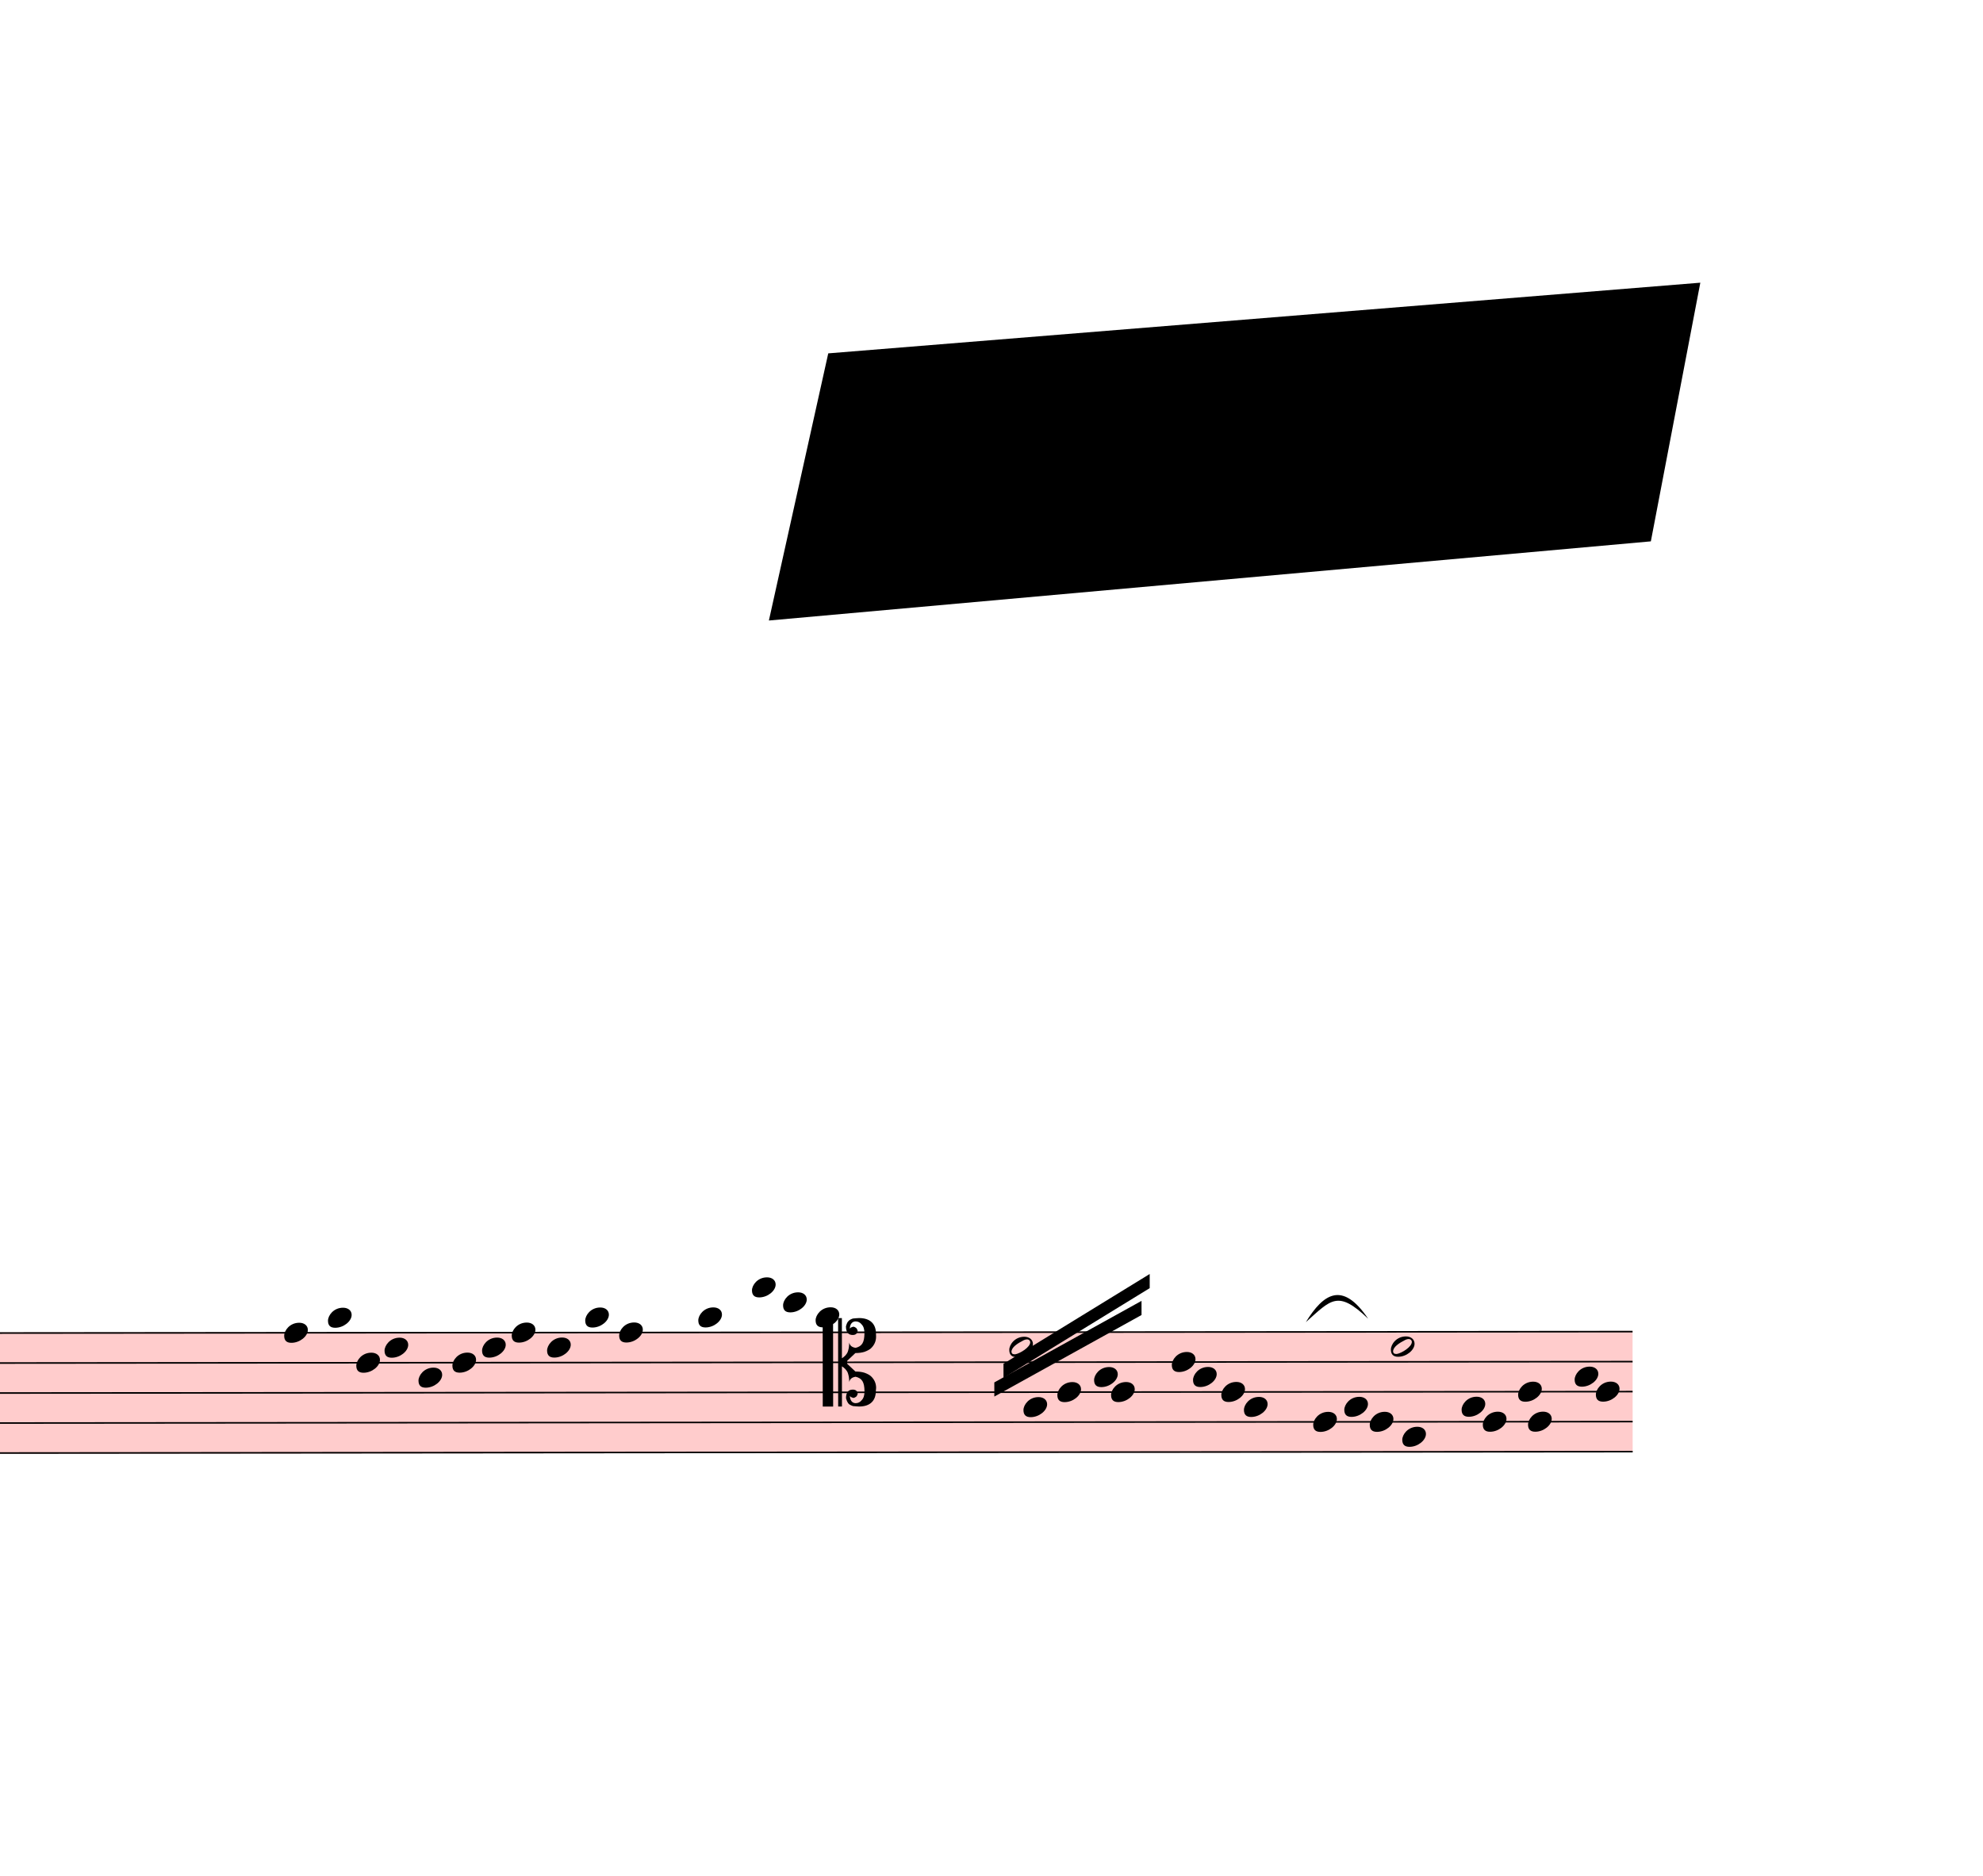
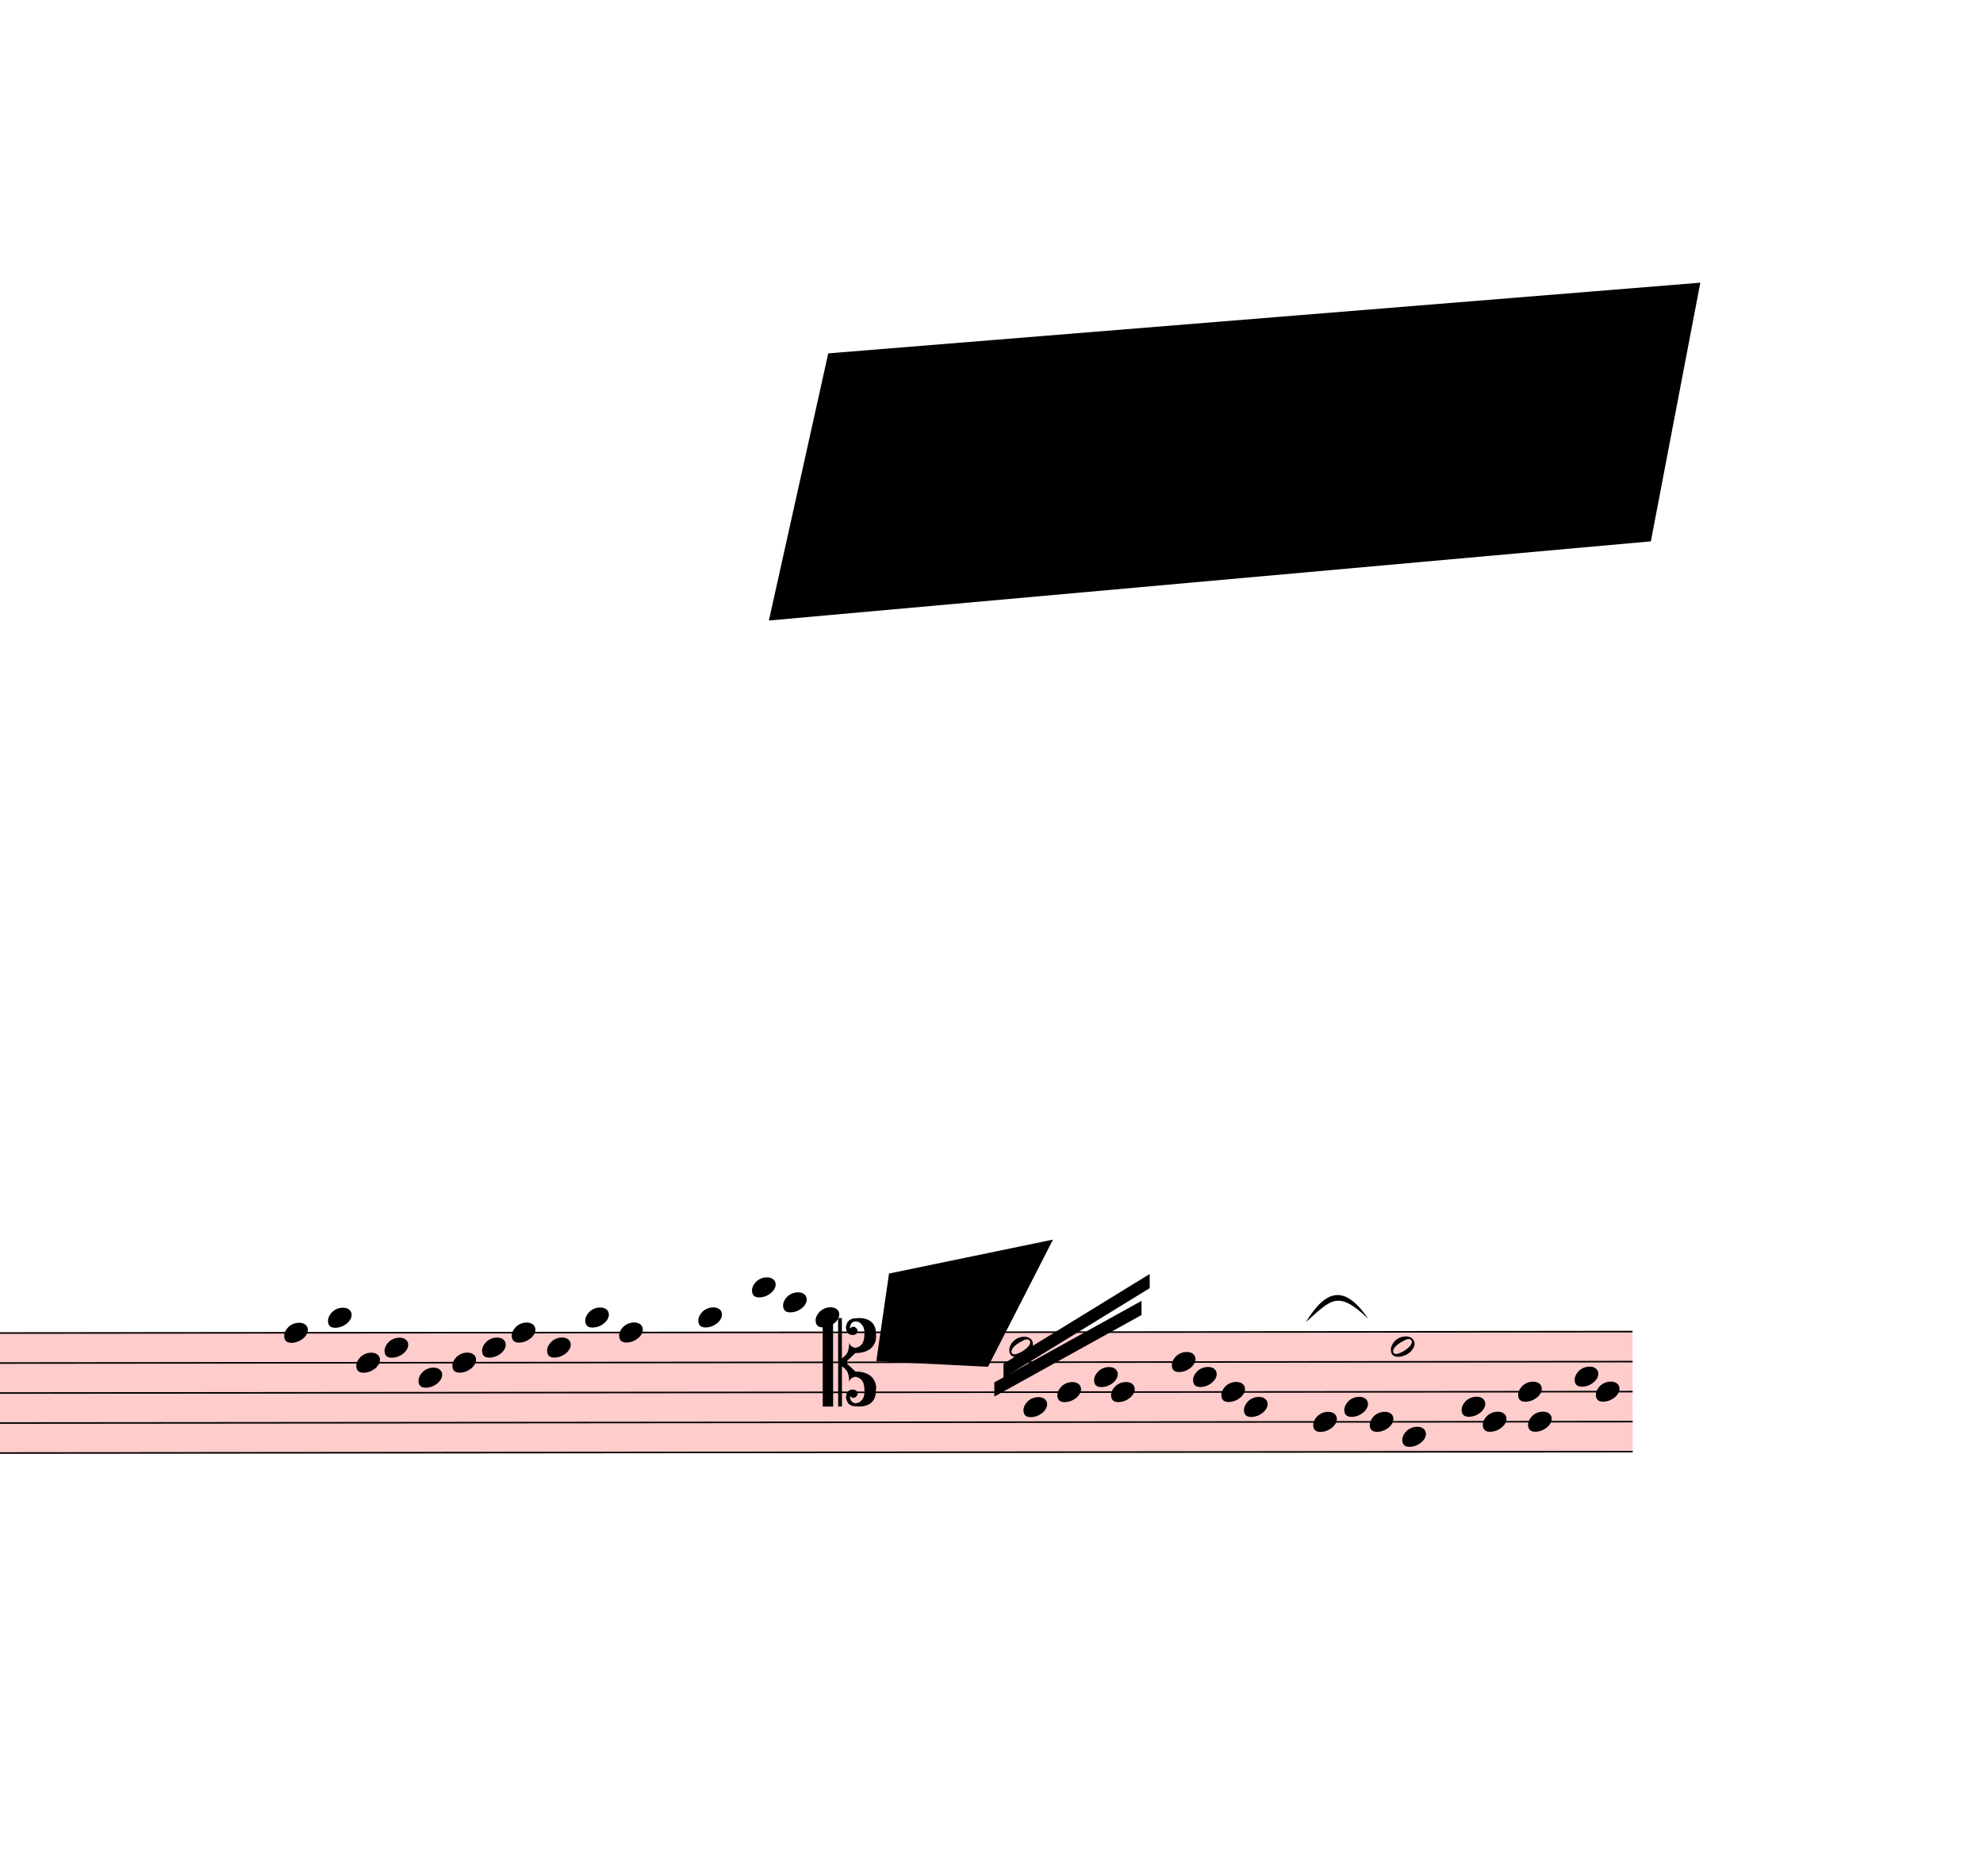
<svg xmlns="http://www.w3.org/2000/svg" viewBox="14976 2466 12627 11942.1" version="1.1" overflow="visible">
  <defs>
    <style type="text/css">
    /* .staff * {
      fill: #000;
      stroke: #000;
    }

    .deletionBack {
      fill: #00000033;
    } */
  </style>
    <symbol id="sym_notehead_quarter" viewBox="0 0 1000 1000" overflow="inherit">
      <path transform="scale(1,-1)" d="M0 -39c0 68 73 172 200 172c66 0 114 -37 114 -95c0 -84 -106 -171 -218 -171c-64 0 -96 30 -96 94z" />
    </symbol>
    <symbol id="sym_notehead_half" viewBox="0 0 1000 1000" overflow="inherit">
      <path transform="scale(1,-1)" d="M278 64c0 22 -17 39 -43 39c-12 0 -26 -3 -41 -10c-85 -43 -165 -94 -165 -156c5 -25 15 -32 49 -32c67 11 200 95 200 159zM0 -36c0 68 73 174 200 174c66 0 114 -39 114 -97c0 -84 -106 -173 -218 -173c-64 0 -96 32 -96 96z" />
    </symbol>
    <symbol id="sym_clef_C" viewBox="0 0 1000 1000" overflow="inherit">
      <path transform="scale(1,-1)" d="M175 502h43v-456c10 5 18 12 37 29c16 19 22 27 27 38s8 24 14 49c3 22 5 43 5 62c7 -34 31 -54 73 -60c73 18 99 61 100 165c0 46 -10 78 -31 100c-18 23 -41 35 -69 35c-40 0 -65 -32 -66 -84c6 12 11 16 39 24c5 0 2 1 16 -4l17 -10l10 -14l7 -18 c-4 -32 -23 -48 -56 -48c-51 0 -77 33 -77 98c10 35 16 47 30 61c9 9 15 14 23 17c3 3 22 9 27 11l34 3l35 2c123 0 192 -64 192 -178l1 -33c0 -52 -20 -97 -60 -134c-18 -15 -42 -28 -74 -39c-30 -9 -63 -13 -101 -13l-93 -88v-34l93 -88c38 0 71 -4 101 -13 c32 -11 56 -24 74 -39c40 -37 60 -82 60 -134l-3 -33c0 -115 -68 -178 -190 -178l-35 2l-34 3c-5 2 -24 8 -27 11c-26 11 -40 32 -53 78c0 65 26 98 77 98c33 0 52 -16 56 -48l-7 -18l-10 -14l-17 -10c-14 -5 -11 -4 -16 -4c-28 8 -33 12 -39 24c1 -52 26 -84 66 -84 c28 0 51 12 69 35c21 22 31 54 31 100c-1 104 -27 147 -100 165c-42 -6 -66 -26 -73 -60c0 19 -2 40 -5 62c-6 25 -9 38 -14 49s-11 19 -27 38c-19 17 -27 24 -37 29v-456h-43v1004zM0 502h118v-1004h-118v1004z" />
    </symbol>
  </defs>
  <g class="rastrums">
    <g class="rastrum" data-id="r4db0d328-7c3c-484b-b821-1df74d9bbf51" style="transform: rotate(-0.05deg); transform-origin: 1863px 10962px;">
      <g class="rastrum bounding-box" data-id="bbox-r4db0d328-7c3c-484b-b821-1df74d9bbf51">
        <rect x="1863" y="10962" width="23499" height="774" fill="#ff000033" />
      </g>
      <path d="M1863 10967 L25362 10967" stroke-width="10" stroke="black" />
      <path d="M1863 11158 L25362 11158" stroke-width="10" stroke="black" />
      <path d="M1863 11349 L25362 11349" stroke-width="10" stroke="black" />
      <path d="M1863 11540 L25362 11540" stroke-width="10" stroke="black" />
      <path d="M1863 11731 L25362 11731" stroke-width="10" stroke="black" />
    </g>
  </g>
  <g class="draft" data-label="4" data-id="d05b38bc3-c996-4e10-9eda-bd6579ba4995">
    <g class="system" data-id="s3e6221f5-d4c1-4b9e-b7d5-edb3d07aba13">
      <g class="staff" data-n="1" data-rastrum="r4db0d328-7c3c-484b-b821-1df74d9bbf51" style="transform: rotate(-0.05deg); transform-origin: 1863px 10962px;">
        <g class="note" data-id="dadc56171-9961-45c2-9ef5-2d14e469d040" data-stem.dir="down">
          <g class="notehead">
            <use href="#sym_notehead_quarter" height="480px" width="480px" x="16776" y="10967" />
          </g>
          <g class="stem">
            <path d="M16776 10967 L16776 11349" stroke-width="14" />
          </g>
        </g>
        <g class="note" data-id="da5a5473e-1602-4ff1-bd65-da83c0c93cbd" data-stem.dir="down">
          <g class="notehead">
            <use href="#sym_notehead_quarter" height="480px" width="480px" x="17055" y="10871.5" />
          </g>
          <g class="ledgerLines above" />
          <g class="stem">
            <path d="M17055 10871.5 L17055 11349" stroke-width="14" />
          </g>
        </g>
        <g class="note" data-id="d4ce88377-96ad-4ed1-944f-8f0d365250a4" data-stem.dir="down">
          <g class="notehead">
            <use href="#sym_notehead_quarter" height="480px" width="480px" x="17235" y="11158" />
          </g>
          <g class="stem">
            <path d="M17235 11158 L17235 11349" stroke-width="14" />
          </g>
        </g>
        <g class="note" data-id="d53066e7b-90c9-401d-ab60-9a55a8150c5b" data-stem.dir="down">
          <g class="notehead">
            <use href="#sym_notehead_quarter" height="480px" width="480px" x="17415" y="11062.5" />
          </g>
          <g class="stem">
            <path d="M17415 11062.5 L17415 11444.5" stroke-width="14" />
          </g>
        </g>
        <g class="note" data-id="d34511b19-f9f3-4b34-93c0-9e787a33f6ae" data-stem.dir="down">
          <g class="notehead">
            <use href="#sym_notehead_quarter" height="480px" width="480px" x="17631" y="11253.5" />
          </g>
          <g class="stem">
            <path d="M17631 11253.5 L17631 11540" stroke-width="14" />
          </g>
        </g>
        <g class="note" data-id="d9c42906e-caf2-4861-8002-cb1e889df703" data-stem.dir="down">
          <g class="notehead">
            <use href="#sym_notehead_quarter" height="480px" width="480px" x="17847" y="11158" />
          </g>
          <g class="stem">
            <path d="M17847 11158 L17847 11349" stroke-width="14" />
          </g>
        </g>
        <g class="note" data-id="d6c043013-24d6-4ec5-af45-920ea103a7c8" data-stem.dir="down">
          <g class="notehead">
            <use href="#sym_notehead_quarter" height="480px" width="480px" x="18036" y="11062.5" />
          </g>
          <g class="stem">
            <path d="M18036 11062.5 L18036 11253.5" stroke-width="14" />
          </g>
        </g>
        <g class="note" data-id="de1244f51-19a1-4b82-a484-b2ea9d59f3ee" data-stem.dir="down">
          <g class="notehead">
            <use href="#sym_notehead_quarter" height="480px" width="480px" x="18225" y="10967" />
          </g>
          <g class="stem">
            <path d="M18225 10967 L18225 11444.5" stroke-width="14" />
          </g>
        </g>
        <g class="note" data-id="d6c0abafd-b7f3-4e2f-bba1-7eafa10cae16" data-stem.dir="down">
          <g class="notehead">
            <use href="#sym_notehead_quarter" height="480px" width="480px" x="18450" y="11062.5" />
          </g>
          <g class="stem">
            <path d="M18450 11062.5 L18450 11540" stroke-width="14" />
          </g>
        </g>
        <g class="note" data-id="dbc640600-0bb5-4ee8-bc22-7bc259f689f4" data-stem.dir="down">
          <g class="notehead">
            <use href="#sym_notehead_quarter" height="480px" width="480px" x="18693" y="10871.5" />
          </g>
          <g class="ledgerLines above" />
          <g class="stem">
            <path d="M18693 10871.5 L18693 11349" stroke-width="14" />
          </g>
        </g>
        <g class="note" data-id="d1a121b21-8f45-4668-8750-af4b268d1be1" data-stem.dir="down">
          <g class="notehead">
            <use href="#sym_notehead_quarter" height="480px" width="480px" x="18909" y="10967" />
          </g>
          <g class="stem">
            <path d="M18909 10967 L18909 11444.5" stroke-width="14" />
          </g>
        </g>
        <g class="note" data-id="d06717dbb-f60b-47dd-baba-cc329e08a382" data-stem.dir="down">
          <g class="notehead">
            <use href="#sym_notehead_quarter" height="480px" width="480px" x="19413" y="10871.5" />
          </g>
          <g class="ledgerLines above" />
          <g class="stem">
            <path d="M19413 10871.5 L19413 11540" stroke-width="14" />
          </g>
        </g>
        <g class="note" data-id="d78581e4f-c46a-40b9-8648-48c348e6e0b9" data-stem.dir="down">
          <g class="notehead">
            <use href="#sym_notehead_quarter" height="480px" width="480px" x="19755" y="10680.5" />
          </g>
          <g class="ledgerLines above">
            <path d="M19716 10776 L19944 10776" stroke-width="18" />
          </g>
          <g class="stem">
            <path d="M19755 10680.5 L19755 11540" stroke-width="14" />
          </g>
        </g>
        <g class="note" data-id="df1d60687-abb4-4ab7-99dc-757111c74c9a" data-stem.dir="down">
          <g class="notehead">
            <use href="#sym_notehead_quarter" height="480px" width="480px" x="19953" y="10776" />
          </g>
          <g class="ledgerLines above">
            <path d="M19914 10776 L20142 10776" stroke-width="18" />
          </g>
          <g class="stem">
            <path d="M19953 10776 L19953 11349" stroke-width="14" />
          </g>
        </g>
        <g class="note" data-id="def832f9e-ff4d-4367-b27c-134ddc116053" data-stem.dir="down">
          <g class="notehead">
            <use href="#sym_notehead_quarter" height="480px" width="480px" x="20160" y="10871.5" />
          </g>
          <g class="ledgerLines above" />
          <g class="stem">
            <path d="M20160 10871.5 L20160 11349" stroke-width="14" />
          </g>
        </g>
        <g class="note" data-id="d7697c137-8164-4cc8-a5ec-e6458e74274c" data-stem.dir="up">
          <g class="notehead">
            <use href="#sym_notehead_half" height="480px" width="480px" x="21393" y="11062.5" />
          </g>
          <g class="stem">
            <path d="M21543 10585 L21543 11062.5" stroke-width="14" />
          </g>
        </g>
        <g class="note" data-id="d985cef59-5e7f-441b-a5ee-cdb35b601da9" data-stem.dir="up">
          <g class="notehead">
            <use href="#sym_notehead_quarter" height="480px" width="480px" x="21483" y="11444.5" />
          </g>
          <g class="stem">
            <path d="M21633 10967 L21633 11444.5" stroke-width="14" />
          </g>
        </g>
        <g class="note" data-id="d68edc823-58b0-4f00-b07c-d52dc4509087" data-stem.dir="up">
          <g class="notehead">
            <use href="#sym_notehead_quarter" height="480px" width="480px" x="21699" y="11349" />
          </g>
          <g class="stem">
            <path d="M21849 10871.5 L21849 11349" stroke-width="14" />
          </g>
        </g>
        <g class="note" data-id="dd6225f5f-7dce-4f13-a160-a2f606de9a75" data-stem.dir="up">
          <g class="notehead">
            <use href="#sym_notehead_quarter" height="480px" width="480px" x="21933" y="11253.5" />
          </g>
          <g class="stem">
            <path d="M22083 10871.5 L22083 11253.5" stroke-width="14" />
          </g>
        </g>
        <g class="note" data-id="d1eb06ac9-7aa4-4c56-8676-5db86b1ccacb" data-stem.dir="up">
          <g class="notehead">
            <use href="#sym_notehead_quarter" height="480px" width="480px" x="22041" y="11349" />
          </g>
          <g class="stem">
            <path d="M22191 10680.5 L22191 11349" stroke-width="14" />
          </g>
        </g>
        <g class="note" data-id="dcbc7aa2b-7666-4a1d-baed-61955fba97f6" data-stem.dir="up">
          <g class="notehead">
            <use href="#sym_notehead_quarter" height="480px" width="480px" x="22428" y="11158" />
          </g>
          <g class="stem">
            <path d="M22578 10871.5 L22578 11158" stroke-width="14" />
          </g>
        </g>
        <g class="note" data-id="dc7c531f5-75f6-46ac-b8c1-c27cacd9790d" data-stem.dir="up">
          <g class="notehead">
            <use href="#sym_notehead_quarter" height="480px" width="480px" x="22563" y="11253.5" />
          </g>
          <g class="stem">
            <path d="M22713 10776 L22713 11253.5" stroke-width="14" />
          </g>
        </g>
        <g class="note" data-id="deb38005b-ebcd-444a-9cc3-c7dc8fcadd54" data-stem.dir="up">
          <g class="notehead">
            <use href="#sym_notehead_quarter" height="480px" width="480px" x="22743" y="11349" />
          </g>
          <g class="stem">
            <path d="M22893 10967 L22893 11349" stroke-width="14" />
          </g>
        </g>
        <g class="note" data-id="d5e6e6e57-7efa-44f8-b04d-a42015104c94" data-stem.dir="up">
          <g class="notehead">
            <use href="#sym_notehead_quarter" height="480px" width="480px" x="22887" y="11444.5" />
          </g>
          <g class="stem">
            <path d="M23037 10871.5 L23037 11444.5" stroke-width="14" />
          </g>
        </g>
        <g class="note" data-id="d9ba8ee52-37e8-4339-a038-dd15a9c0ddde" data-stem.dir="down">
          <g class="notehead">
            <use href="#sym_notehead_quarter" height="480px" width="480px" x="23328" y="11540" />
          </g>
          <g class="stem">
            <path d="M23328 11540 L23328 11731" stroke-width="14" />
          </g>
        </g>
        <g class="note" data-id="d9b56eeaa-e381-4be4-9137-a64268d040fa" data-stem.dir="down">
          <g class="notehead">
            <use href="#sym_notehead_quarter" height="480px" width="480px" x="23526" y="11444.5" />
          </g>
          <g class="stem">
            <path d="M23526 11444.5 L23526 11731" stroke-width="14" />
          </g>
        </g>
        <g class="note" data-id="dc8fe8e0b-acfa-40f7-a00e-6df2cdfef575" data-stem.dir="down">
          <g class="notehead">
            <use href="#sym_notehead_quarter" height="480px" width="480px" x="23688" y="11540" />
          </g>
          <g class="stem">
            <path d="M23688 11540 L23688 11731" stroke-width="14" />
          </g>
        </g>
        <g class="note" data-id="d057d1ee0-4211-4f39-a61d-1972ccfe9693" data-stem.dir="up">
          <g class="notehead">
            <use href="#sym_notehead_half" height="480px" width="480px" x="23823" y="11062.5" />
          </g>
          <g class="stem">
            <path d="M23973 10680.5 L23973 11062.5" stroke-width="14" />
          </g>
        </g>
        <g class="note" data-id="d21aeeab9-af64-4d68-ba43-91c759d6ec62" data-stem.dir="down">
          <g class="notehead">
            <use href="#sym_notehead_quarter" height="480px" width="480px" x="23895" y="11635.5" />
          </g>
          <g class="stem">
            <path d="M23895 11635.5 L23895 11731" stroke-width="14" />
          </g>
        </g>
        <g class="note" data-id="d7878613a-c95f-4f58-b3ff-c5eac9a8afcc" data-stem.dir="down">
          <g class="notehead">
            <use href="#sym_notehead_quarter" height="480px" width="480px" x="24273" y="11444.5" />
          </g>
          <g class="stem">
            <path d="M24273 11444.5 L24273 11826.5" stroke-width="14" />
          </g>
        </g>
        <g class="note" data-id="de65a7dd3-2626-40d9-aa03-688061204031" data-stem.dir="down">
          <g class="notehead">
            <use href="#sym_notehead_quarter" height="480px" width="480px" x="24408" y="11540" />
          </g>
          <g class="stem">
            <path d="M24408 11540 L24408 11731" stroke-width="14" />
          </g>
        </g>
        <g class="note" data-id="d31f30657-9ded-4aef-85c0-406470ee67b5" data-stem.dir="down">
          <g class="notehead">
            <use href="#sym_notehead_quarter" height="480px" width="480px" x="24633" y="11349" />
          </g>
          <g class="stem">
            <path d="M24633 11349 L24633 11635.5" stroke-width="14" />
          </g>
        </g>
        <g class="note" data-id="d376c80fc-ede1-4100-9f6d-63023cd43c16" data-stem.dir="down">
          <g class="notehead">
            <use href="#sym_notehead_quarter" height="480px" width="480px" x="24696" y="11540" />
          </g>
          <g class="stem">
            <path d="M24696 11540 L24696 11731" stroke-width="14" />
          </g>
        </g>
        <g class="note" data-id="de4c1aecf-2cca-4f2e-9c4d-d6d3ea6532ab" data-stem.dir="down">
          <g class="notehead">
            <use href="#sym_notehead_quarter" height="480px" width="480px" x="24993" y="11253.5" />
          </g>
          <g class="stem">
            <path d="M24993 11253.5 L24993 11635.5" stroke-width="14" />
          </g>
        </g>
        <g class="note" data-id="d67e11328-6d3a-477e-8182-e90f1c2f72d3" data-stem.dir="down">
          <g class="notehead">
            <use href="#sym_notehead_quarter" height="480px" width="480px" x="25128" y="11349" />
          </g>
          <g class="stem">
            <path d="M25128 11349 L25128 11540" stroke-width="14" />
          </g>
        </g>
        <g class="clef" data-id="d9287c129-bed8-4761-bd67-e8d321cc55f0">
          <use href="#sym_clef_C" height="561px" width="561px" x="20205" y="11158" />
        </g>
      </g>
      <g class="barLine" data-id="dae474c4e-96ca-4bdd-b665-50f258feefe3">
        <path d="M19278 10863 L18833.4 12608.1" stroke-width="27" />
      </g>
      <g class="barLine" data-id="d832080f3-1386-407d-aa3d-2af41f252d0e">
        <path d="M23364 10890 L23184.9 12003.3" stroke-width="27" />
      </g>
      <g class="barLine" data-id="d82e63e14-6d46-48e7-8a2b-89190fc9f45f">
        <path d="M25392.6 10874.7 L25367.4 12092.4" stroke-width="27" />
      </g>
      <g class="beam" data-id="d4a50a80b-f763-47f1-8175-963195023b49" style="transform: rotate(-0.05deg); transform-origin: 1863px 10962px;">
        <polygon points="21356.1,11168.1 22287.6,10597.5 22287.6,10687.5 21356.1,11258.1" stroke-opacity="1" fill-opacity="1" />
      </g>
      <g class="beam" data-id="d0215f872-2c48-4a33-988e-7124dea3cfaf" style="transform: rotate(-0.05deg); transform-origin: 1863px 10962px;">
        <polygon points="21297.6,11286.9 22235.4,10768.5 22235.4,10858.5 21297.6,11376.9" stroke-opacity="1" fill-opacity="1" />
      </g>
      <g class="curve" data-id="d13687fc6-d621-42ae-a085-84b02352d8e0" data-class="curve">
        <path d="M23291.10,10884.60 C23404.50,10700.10 23525.10,10621.80 23688.00,10863.00 C23493.71,10676.42 23451.55,10741.99 23291.10,10884.60" stroke-width="9" stroke-linecap="round" stroke-linejoin="round" />
      </g>
    </g>
    <g class="deletions">
      <g data-id="x0cbde2fe-216e-45b8-8af0-7b39f145319c" data-class="del" class="del">
        <path data-id="x0cbde2fe-216e-45b8-8af0-7b39f145319c" d="M20250.0,4716.0 L25803.0,4266.0 L25488.0,5913.0 L19872.0,6417.0 Z" class="deletionBack" />
        <path d="M20250.0,4716.0 L25488.0,5913.0" stroke-width="9" class="deletionLine" />
        <path d="M25803.0,4266.0 L19872.0,6417.0" stroke-width="9" class="deletionLine" />
      </g>
+       <g data-id="x582283c3-736b-4b8d-a5b0-7ac5a4268110" data-class="del" class="del">
+         <path data-id="x582283c3-736b-4b8d-a5b0-7ac5a4268110" d="M20637.0,10575.0 L21681.0,10359.0 L21267.0,11169.0 L20556.0,11133.0 Z" class="deletionBack" />
+         <path d="M20637.0,10575.0 L21267.0,11169.0" stroke-width="9" class="deletionLine" />
+         <path d="M21681.0,10359.0 L20556.0,11133.0" stroke-width="9" class="deletionLine" />
+       </g>
    </g>
  </g>
</svg>
